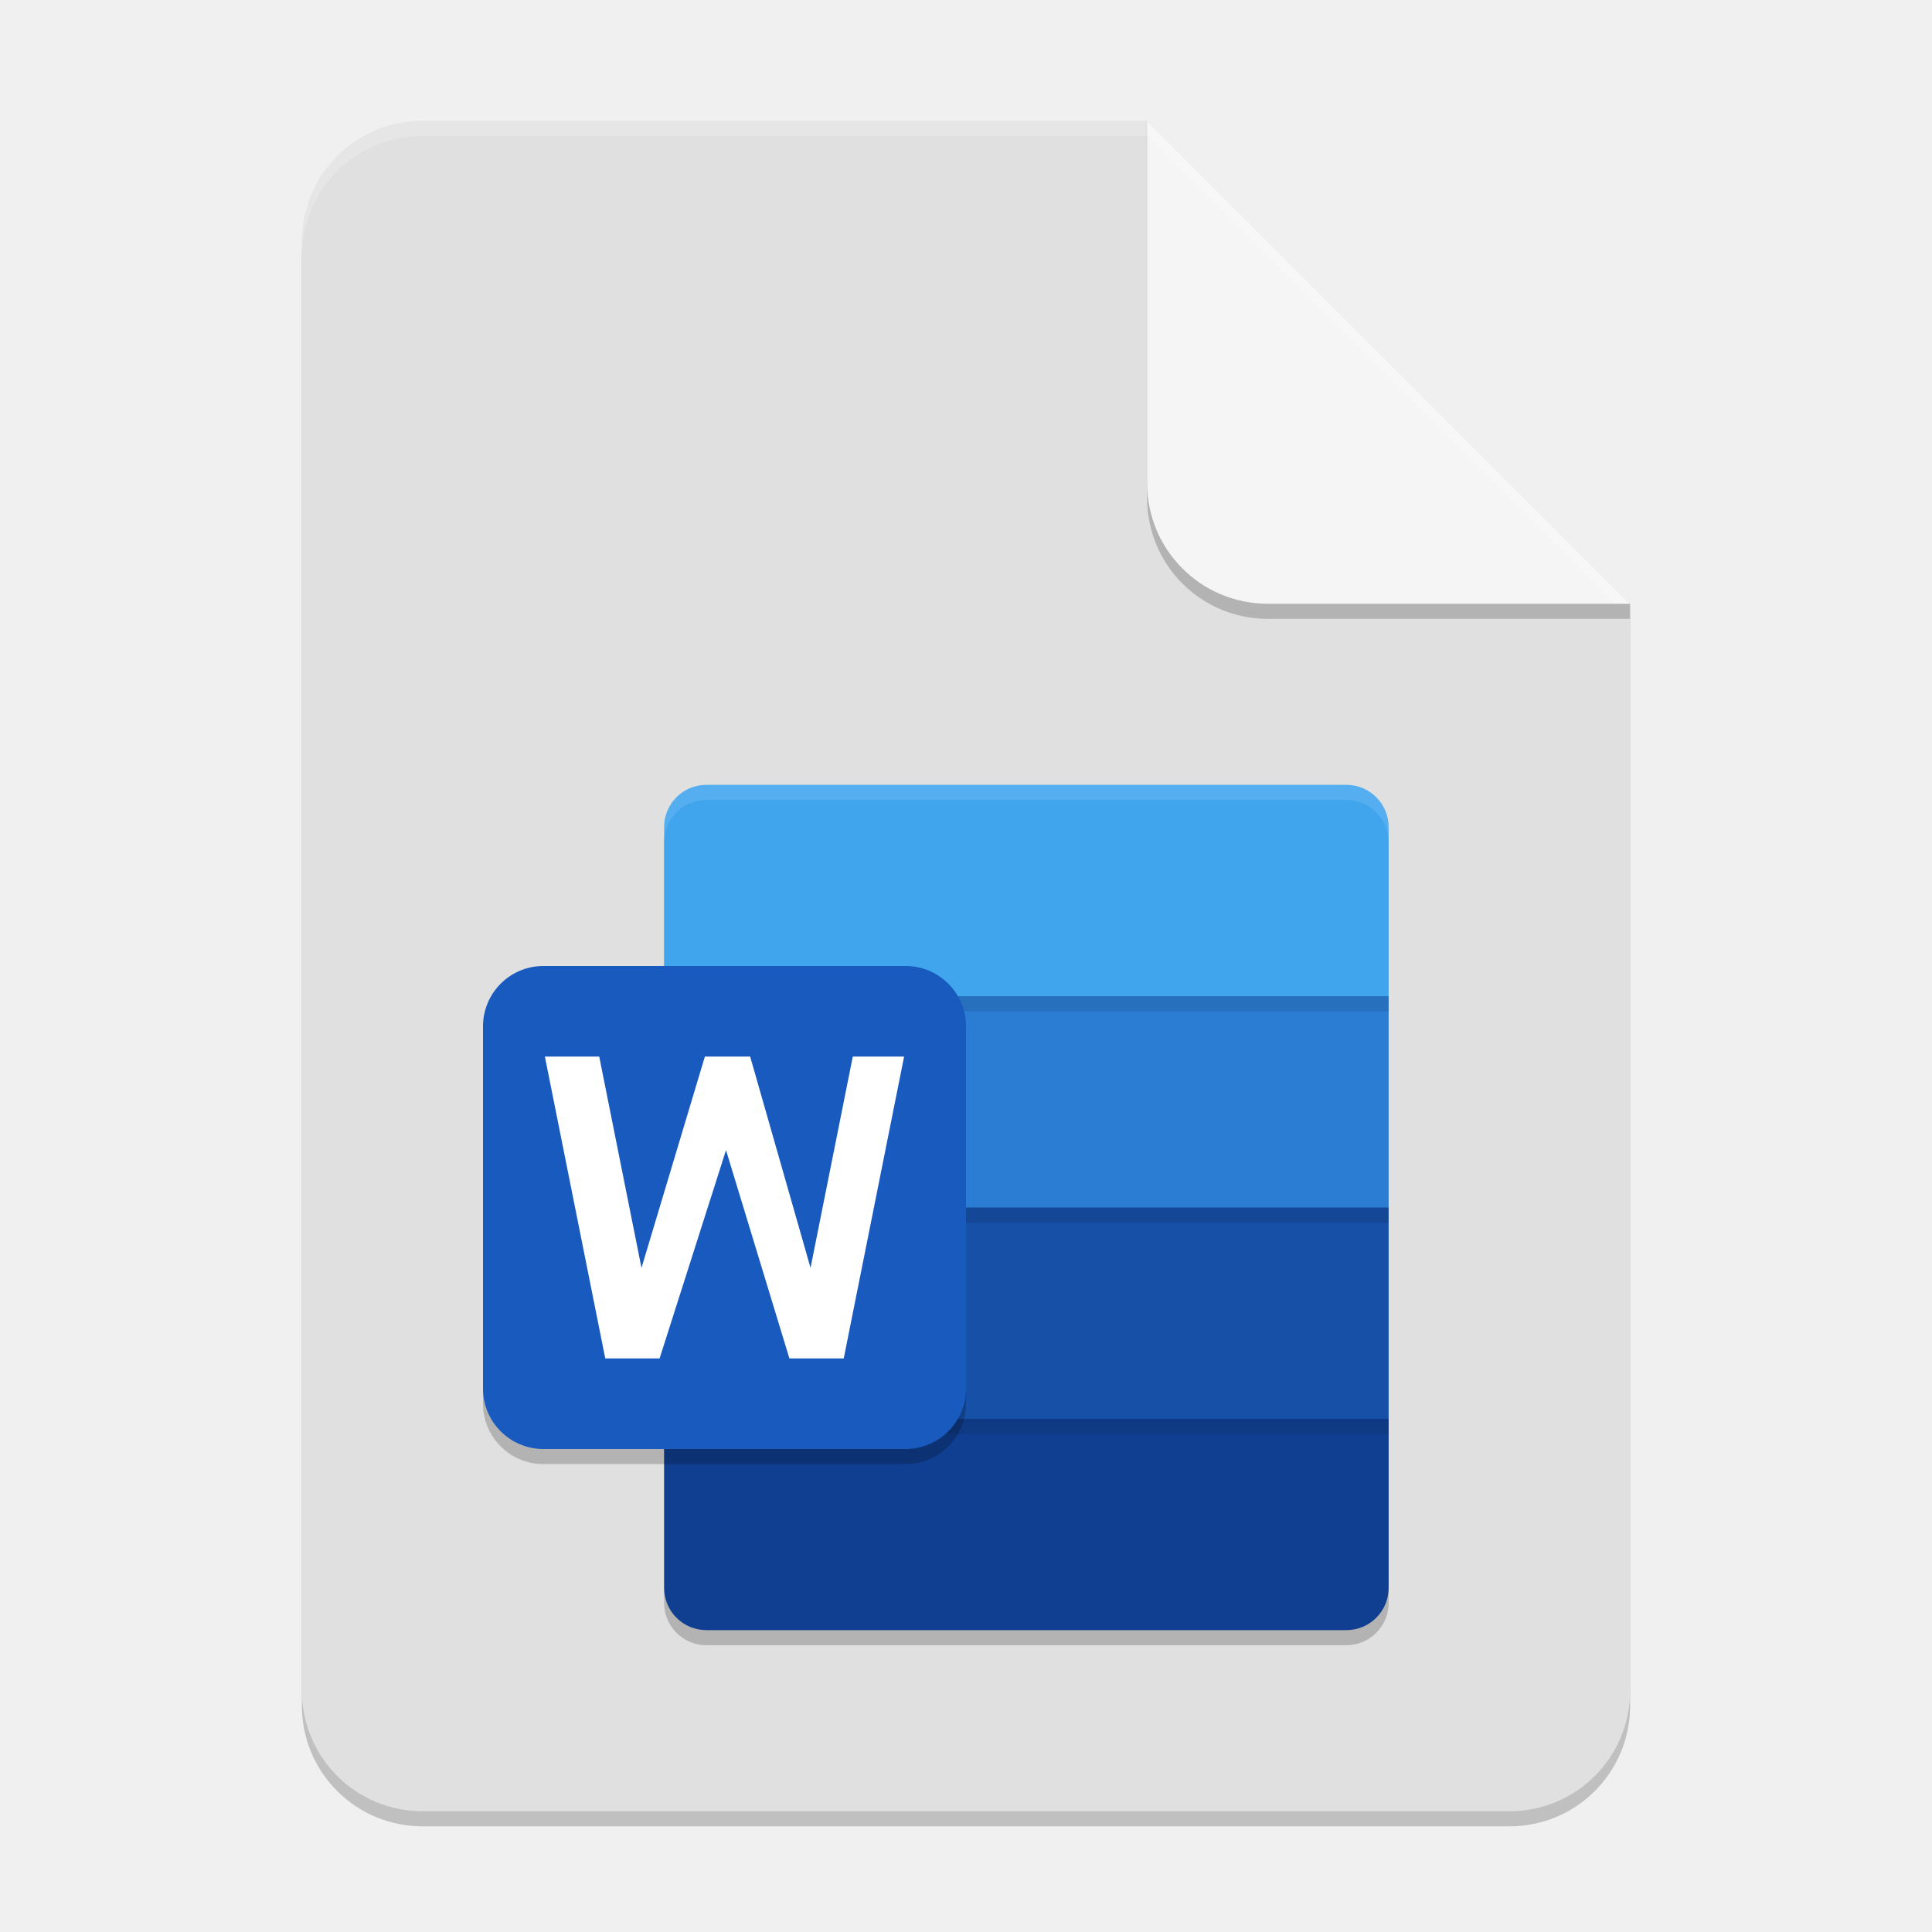
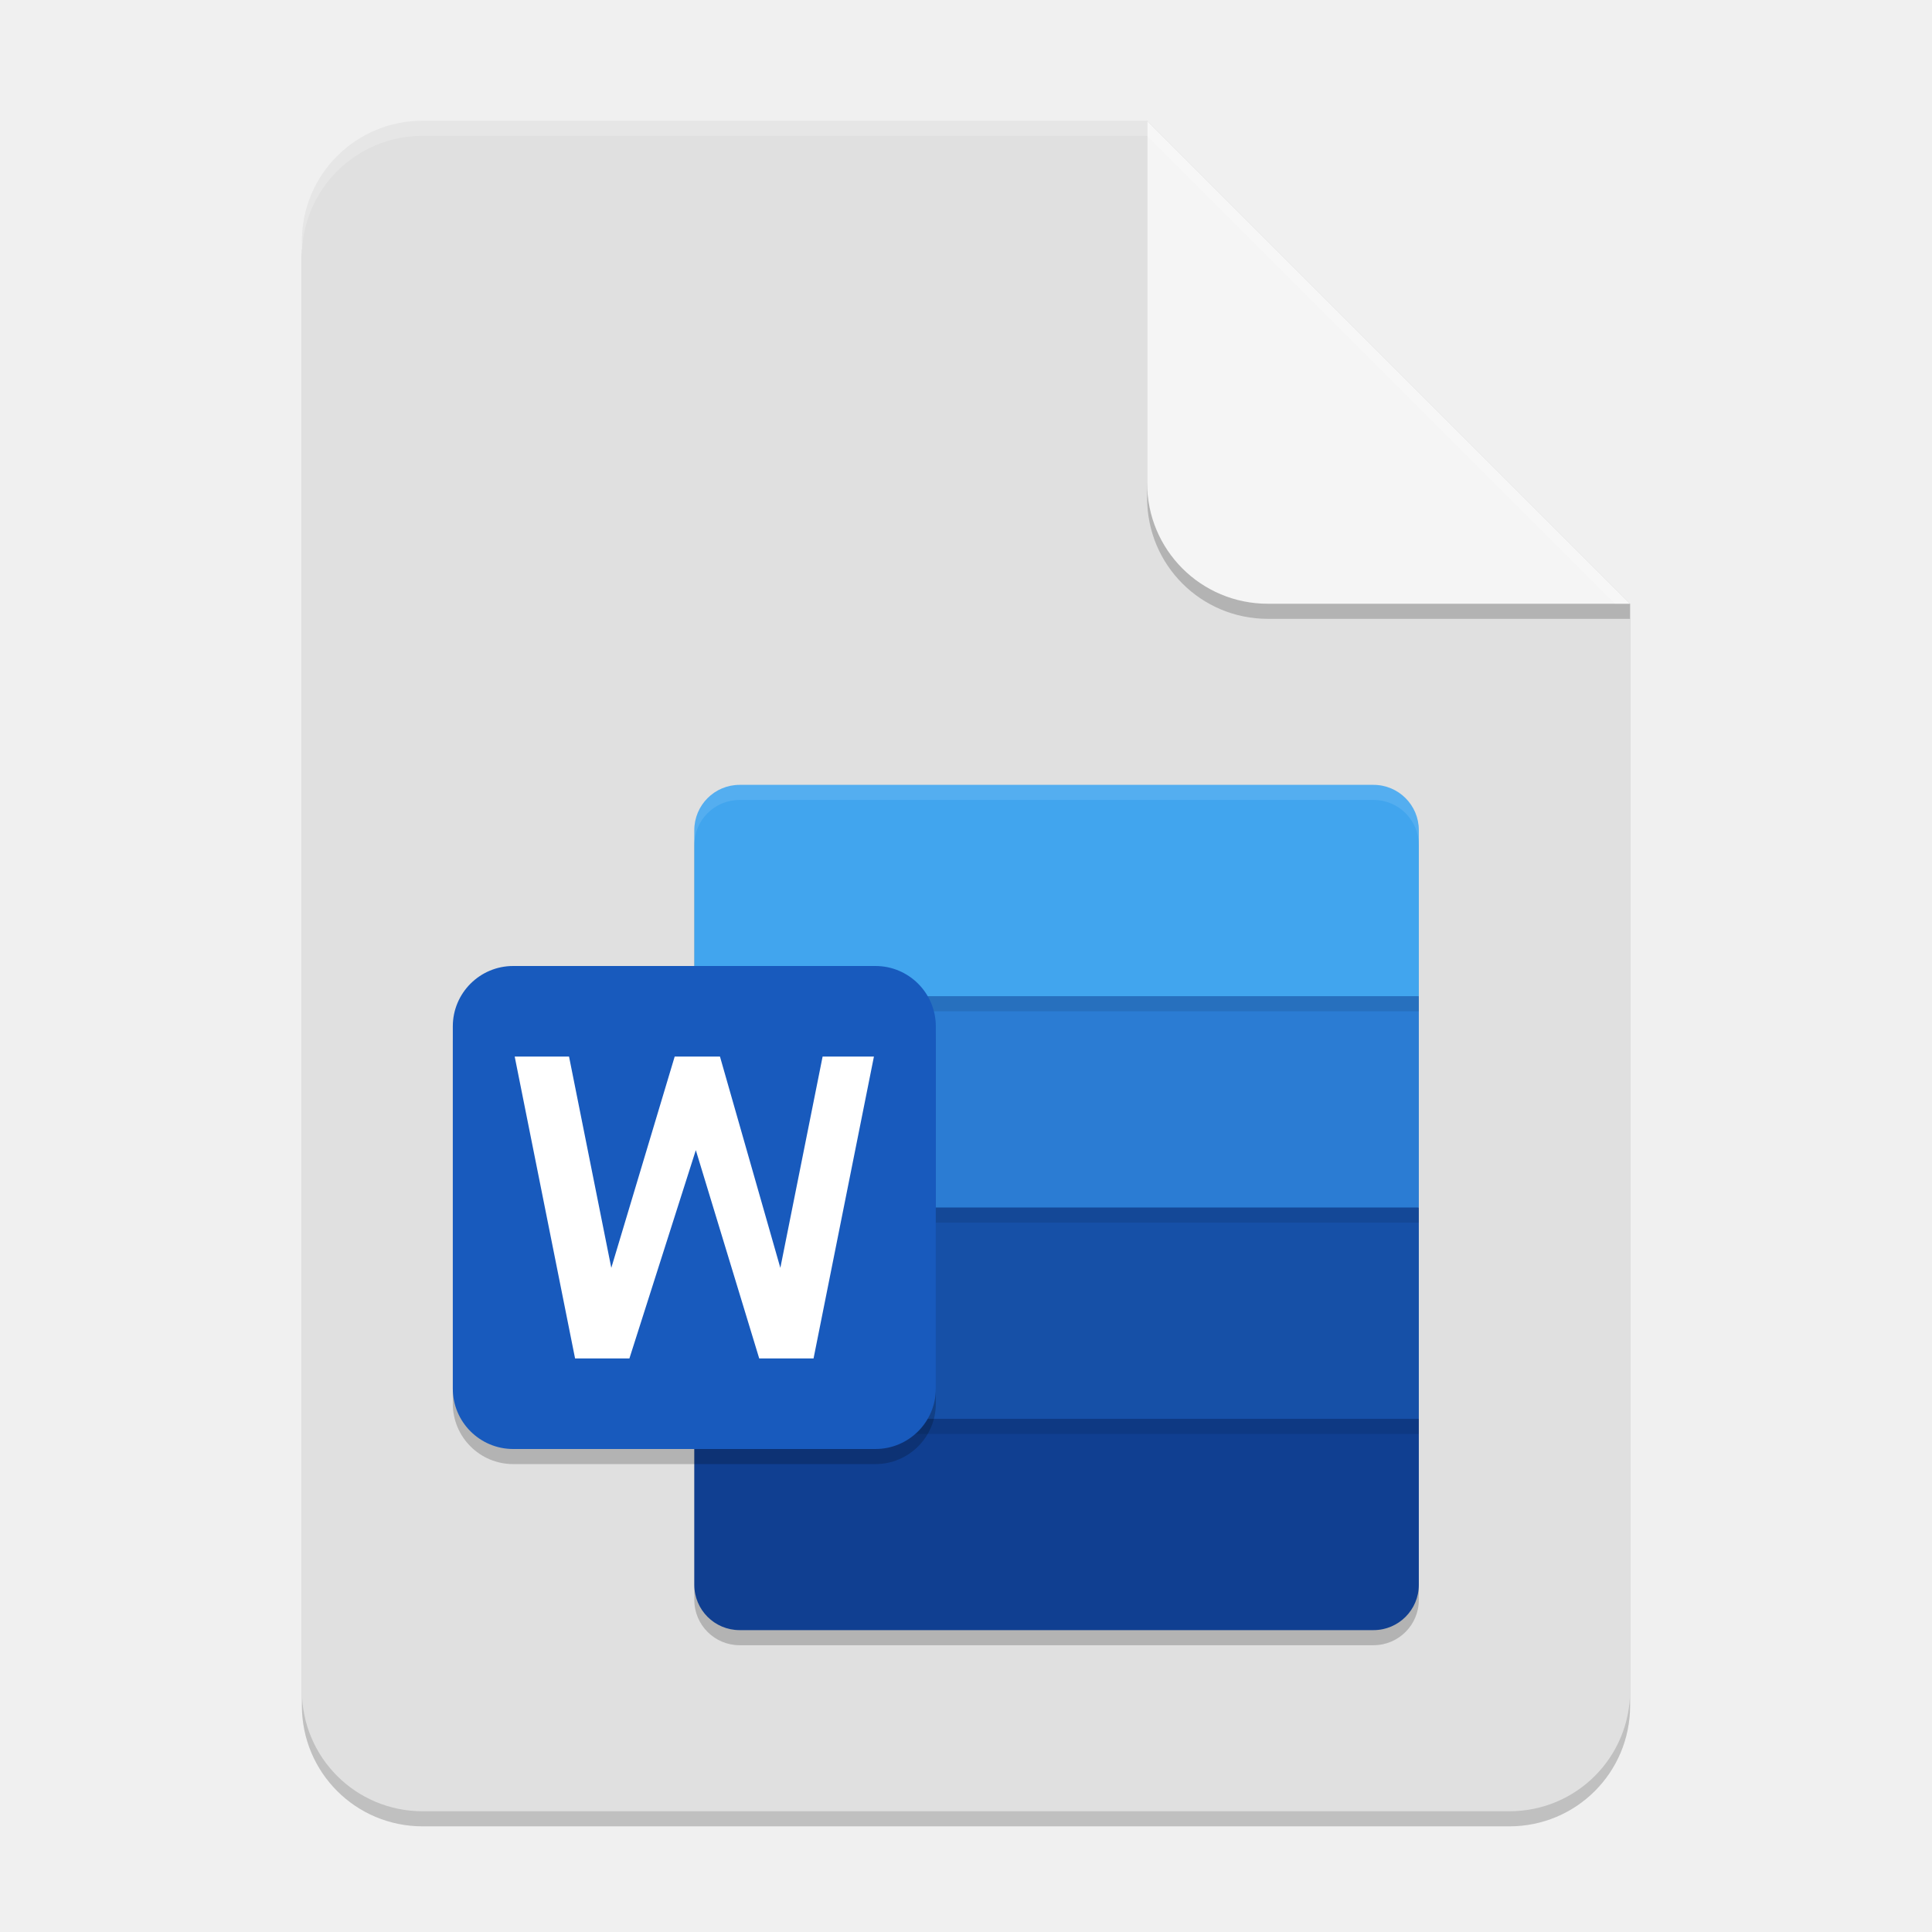
<svg xmlns="http://www.w3.org/2000/svg" width="128" height="128" viewBox="0 0 128 128" version="1.1" id="svg5">
  <defs id="defs2" />
  <path id="rect234" style="opacity:0.2;stroke-width:2;stroke-linecap:round;stroke-linejoin:round" d="m 28,9 h 48 l 32,32 v 72 c 0,4.432 -3.568,8 -8,8 H 28 c -4.432,0 -8,-3.568 -8,-8 V 17 c 0,-4.432 3.568,-8 8,-8 z" />
  <path id="rect448" style="fill:#e0e0e0;fill-opacity:1;stroke-width:2;stroke-linecap:round;stroke-linejoin:round" d="m 28,8 h 48 l 12,20 20,12 v 72 c 0,4.432 -3.568,8 -8,8 H 28 c -4.432,0 -8,-3.568 -8,-8 V 16 c 0,-4.432 3.568,-8 8,-8 z" />
-   <rect style="opacity:0.2;stroke-width:2" width="48" height="56" x="44" y="53" rx="2.8" ry="2.8" id="rect5892" />
-   <path style="fill:#41a5ee;stroke-width:2" d="m 46.8,52 c -1.55,0 -2.8,1.25 -2.8,2.801 v 11.199 l 24,8 24,-8 v -11.199 c 0,-1.551 -1.25,-2.801 -2.8,-2.801 z" id="path5894" />
-   <path style="fill:#2b7cd3;stroke-width:2" d="m 44,66 h 48 v 14 l -24,8 -24,-8 z" id="path5896" />
-   <path style="fill:#1650a7;stroke-width:2" d="m 44,80 h 48 v 14 l -24,8 -24,-8 z" id="path5898" />
-   <path style="fill:#103f91;stroke-width:2" d="M 44,94 V 105.2 c 0,1.55 1.25,2.8 2.8,2.8 h 42.4 c 1.55,0 2.8,-1.25 2.8,-2.8 V 94 Z" id="path5900" />
-   <path id="path5902" style="opacity:0.1;stroke-width:2" d="m 44,66 v 1 h 48 v -1 z m 0,14 v 1 H 92 V 80 Z m 0,14 v 1 h 48 v -1 z" />
-   <path id="path5904" style="opacity:0.1;fill:#ffffff;stroke-width:2" d="M 46.801,52 C 45.251,52 44,53.25 44,54.801 v 1 C 44,54.25 45.251,53 46.801,53 H 89.199 C 90.749,53 92,54.25 92,55.801 v -1 C 92,53.25 90.749,52 89.199,52 Z" />
-   <rect style="opacity:0.2;fill:#000000;fill-opacity:1;stroke-width:10;stroke-linecap:round;stroke-linejoin:round" id="rect6618" width="32" height="32" x="32" y="65" ry="4" />
-   <rect style="fill:#185abd;fill-opacity:1;stroke-width:10;stroke-linecap:round;stroke-linejoin:round" id="rect6150" width="32" height="32" x="32" y="64" ry="4" />
-   <path style="fill:#ffffff;stroke-width:2" d="m 55.9,90 h -3.6 l -4.2,-13.8 -4.4,13.8 h -3.6 l -4,-20 h 3.6 l 2.8,14 4.2,-14 h 3 l 4,14 2.8,-14 h 3.4 z" id="path5910" />
+   <rect style="opacity:0.2;stroke-width:2" width="48" height="56" x="46" y="53" ry="3" id="rect5892" />
+   <path id="path5894" style="fill:#41a5ee;stroke-width:2" d="m 49,52 a 3,3 0 0 0 -3,3 v 11 l 24,8 24,-8 V 55 A 3,3 0 0 0 91,52 Z" />
+   <path style="fill:#2b7cd3;stroke-width:2" d="M 46,66 H 94 V 80 L 70,88 46,80 Z" id="path5896" />
+   <path style="fill:#1650a7;stroke-width:2" d="M 46,80 H 94 V 94 L 70,102 46,94 Z" id="path5898" />
+   <path id="path5900" style="fill:#103f91;stroke-width:2" d="m 46,94 v 11 a 3,3 0 0 0 3,3 h 42 a 3,3 0 0 0 3,-3 V 94 Z" />
+   <path style="opacity:0.1;stroke-width:2" d="M 46,80 H 94 V 81 H 46 Z m 0,14 H 94 v 1 H 46 Z m 0,-28 H 94 v 1 H 46 Z" id="path5902" />
+   <path id="rect1753" style="opacity:0.1;fill:#ffffff;fill-opacity:1;stroke-width:4;stroke-linecap:square" d="m 49,52 c -1.662,0 -3,1.338 -3,3 v 1 C 46,54.338 47.338,53 49,53 h 42 c 1.662,0 3,1.338 3,3 v -1 C 94,53.338 92.662,52 91,52 Z" />
+   <rect style="opacity:0.2;fill:#000000;fill-opacity:1;stroke-width:10;stroke-linecap:round;stroke-linejoin:round" id="rect6618" width="32" height="32" x="30" y="65" ry="4" />
+   <rect style="fill:#185abd;fill-opacity:1;stroke-width:10;stroke-linecap:round;stroke-linejoin:round" id="rect6150" width="32" height="32" x="30" y="64" ry="4" />
+   <path style="fill:#ffffff;stroke-width:2" d="M 53.9,90 H 50.3 L 46.1,76.2 41.7,90 H 38.1 L 34.1,70 h 3.6 l 2.8,14 4.2,-14 h 3 l 4,14 2.8,-14 h 3.4 z" id="path5910" />
  <path d="M 108,41 H 84 c -4.432,0 -8,-3.568 -8,-8 V 8 l 32,32 z" style="opacity:0.2;fill:#000000;stroke-width:2;stroke-linecap:round;stroke-linejoin:round" id="path611" />
  <path id="rect600" style="fill:#f5f5f5;fill-opacity:1;stroke-width:2;stroke-linecap:round;stroke-linejoin:round" d="M 108,40 H 84 c -4.432,0 -8,-3.568 -8,-8 V 8 Z" />
  <path id="path1133" style="opacity:0.2;fill:#ffffff;fill-opacity:1;stroke-width:2;stroke-linecap:round;stroke-linejoin:round" d="m 28,8 c -4.432,0 -8,3.568 -8,8 v 1 c 0,-4.432 3.568,-8 8,-8 h 48 l 31,31 h 1 L 76,8 Z" />
</svg>
